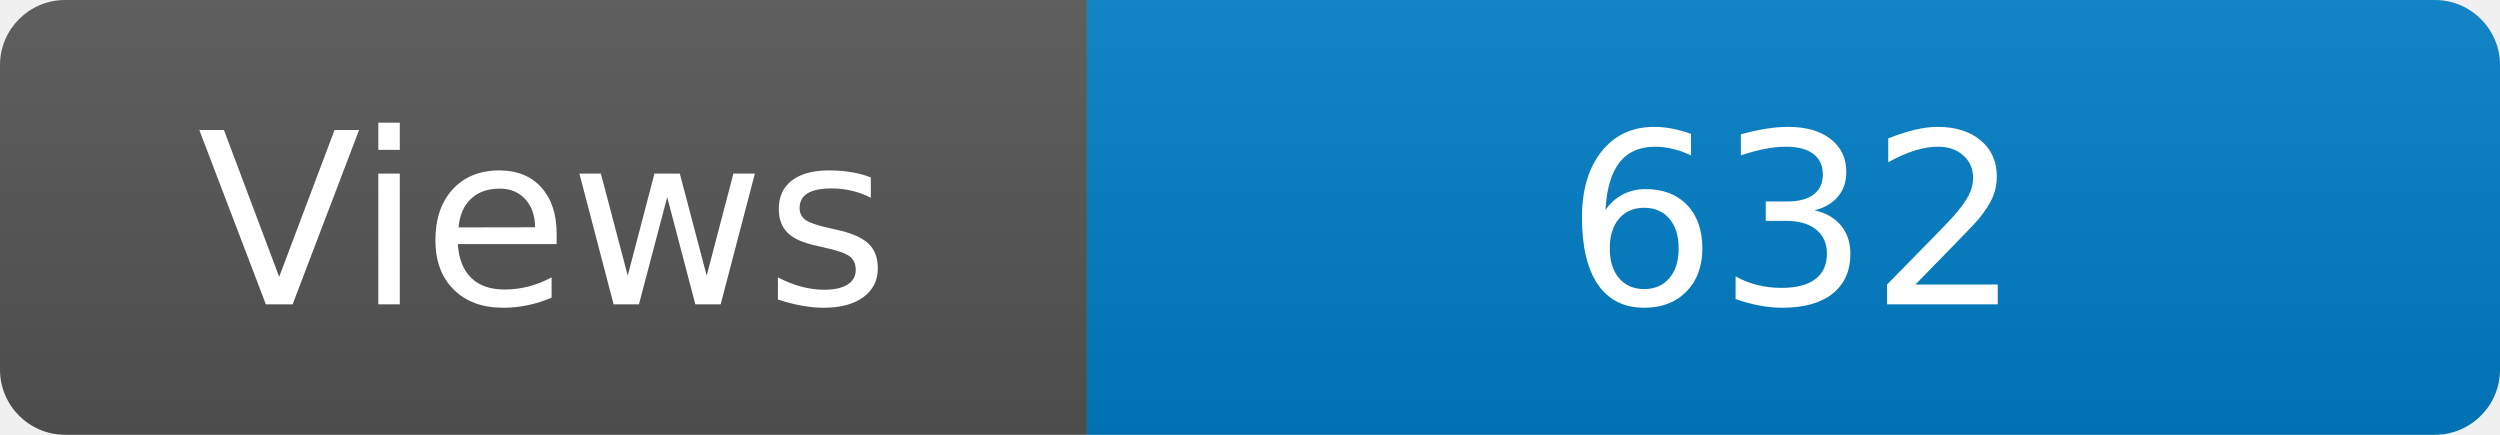
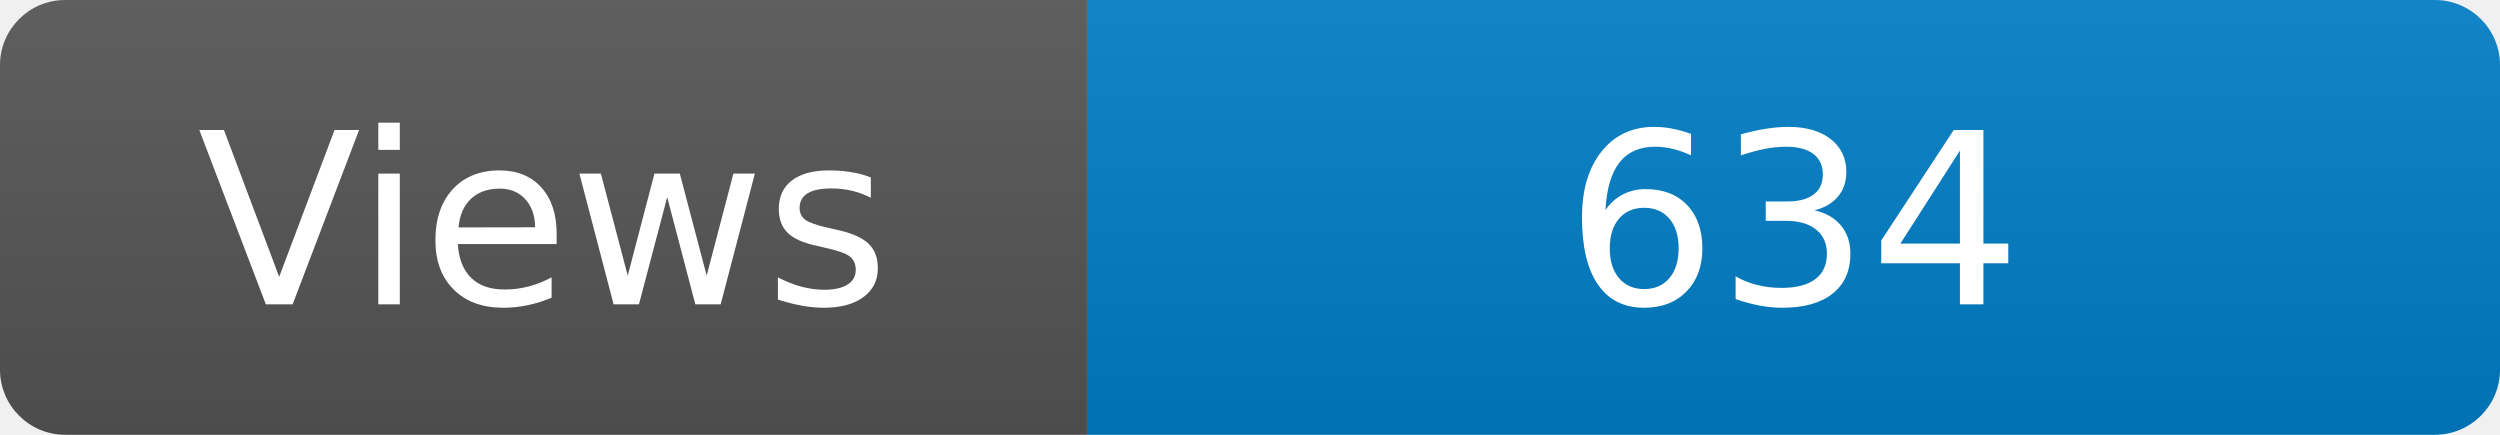
<svg xmlns="http://www.w3.org/2000/svg" width="115" height="20" role="img" aria-label="Maintained?: yes">
  <linearGradient id="s" x2="0" y2="100%">
    <stop offset="0" stop-color="#bbb" stop-opacity=".1" />
    <stop offset="1" stop-opacity=".1" />
  </linearGradient>
  <clipPath id="r">
    <rect width="115" height="20" rx="3" fill="#fff" />
  </clipPath>
  <g clip-path="url(#r)">
    <rect width="50" height="20" fill="#555" />
    <rect x="50" width="160" height="20" fill="#007ec6" />
    <rect width="115" height="20" fill="url(#s)" />
  </g>
  <g fill="#fff" text-anchor="middle" font-family="Verdana,Geneva,DejaVu Sans,sans-serif" font-size="110">
    <text x="250" y="140" transform="scale(.1)" fill="#fff">Views</text>
-     <text x="825" y="140" transform="scale(.1)" fill="#fff">632</text>
+     <text x="825" y="140" transform="scale(.1)" fill="#fff">634</text>
  </g>
</svg>
